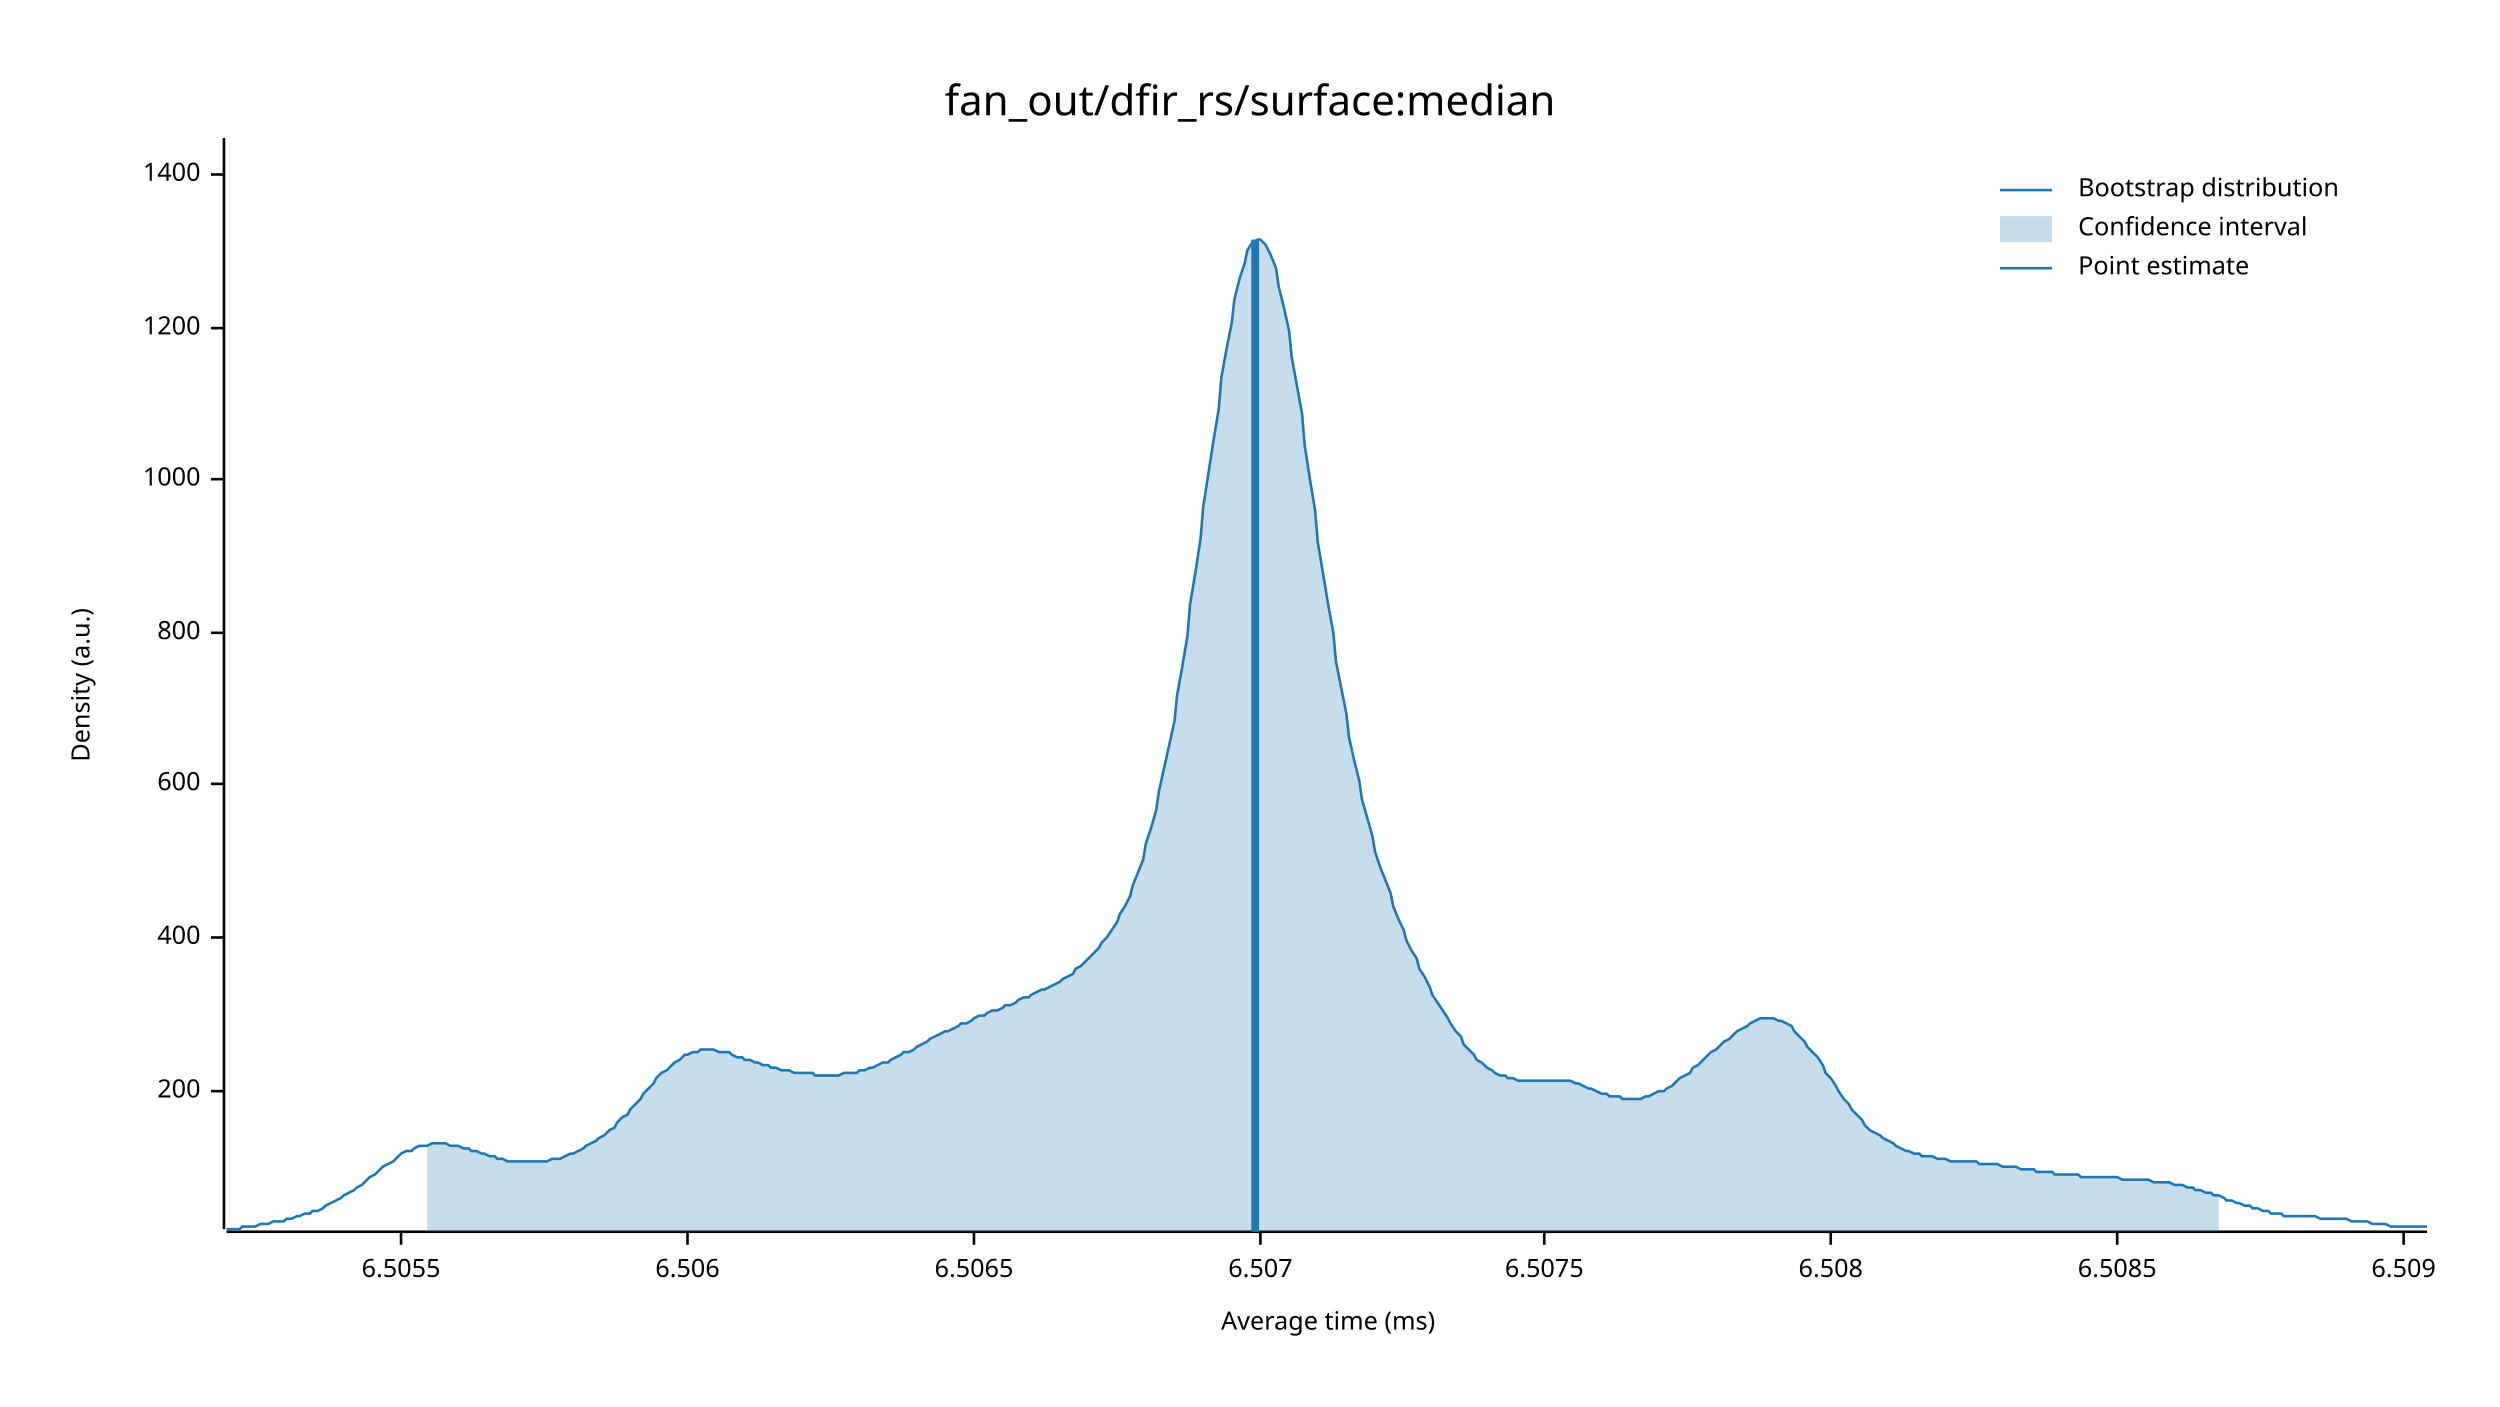
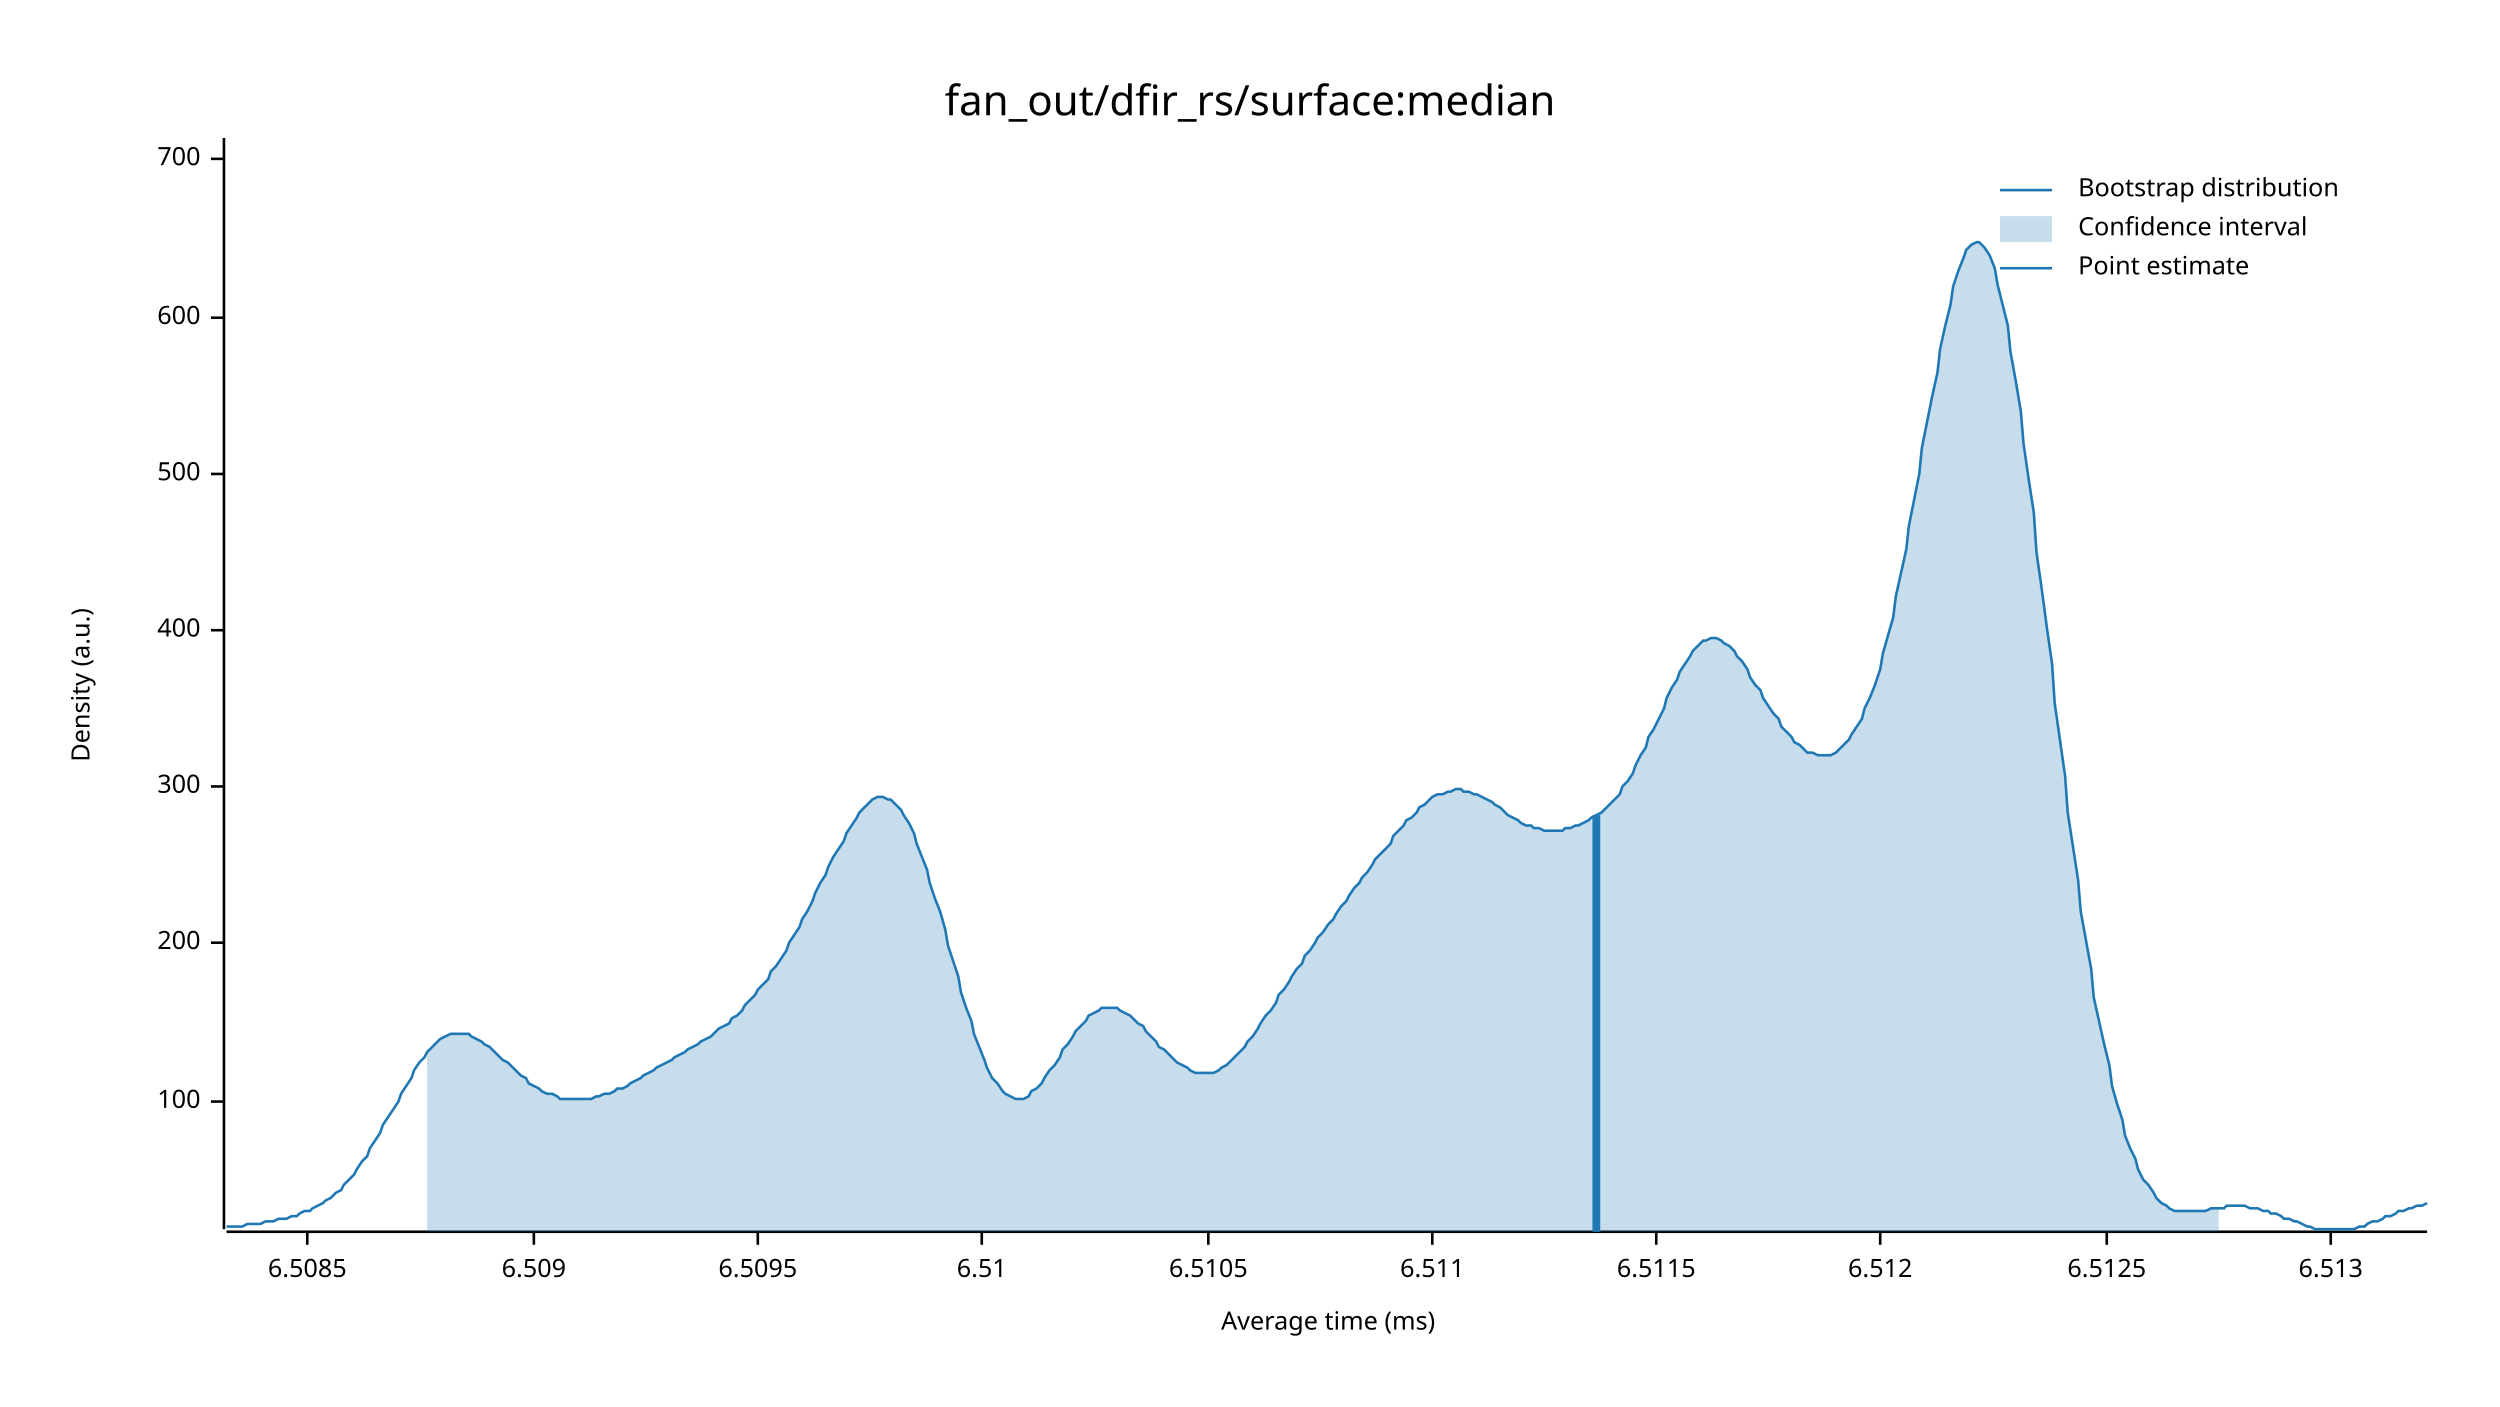
<svg xmlns="http://www.w3.org/2000/svg" width="960" height="540" viewBox="0 0 960 540">
  <text x="480" y="32" dy="0.76em" text-anchor="middle" font-family="sans-serif" font-size="16.129" opacity="1" fill="#000000">
fan_out/dfir_rs/surface:median
</text>
  <text x="27" y="263" dy="0.76em" text-anchor="middle" font-family="sans-serif" font-size="9.677" opacity="1" fill="#000000" transform="rotate(270, 27, 263)">
Density (a.u.)
</text>
  <text x="510" y="513" dy="-0.5ex" text-anchor="middle" font-family="sans-serif" font-size="9.677" opacity="1" fill="#000000">
Average time (ms)
</text>
  <polyline fill="none" opacity="1" stroke="#000000" stroke-width="1" points="86,53 86,472 " />
-   <text x="77" y="419" dy="0.5ex" text-anchor="end" font-family="sans-serif" font-size="9.677" opacity="1" fill="#000000">
+   <text x="77" y="423" dy="0.5ex" text-anchor="end" font-family="sans-serif" font-size="9.677" opacity="1" fill="#000000">
+ 100
+ </text>
+   <polyline fill="none" opacity="1" stroke="#000000" stroke-width="1" points="81,423 86,423 " />
+   <text x="77" y="362" dy="0.5ex" text-anchor="end" font-family="sans-serif" font-size="9.677" opacity="1" fill="#000000">
200
</text>
-   <polyline fill="none" opacity="1" stroke="#000000" stroke-width="1" points="81,419 86,419 " />
-   <text x="77" y="360" dy="0.5ex" text-anchor="end" font-family="sans-serif" font-size="9.677" opacity="1" fill="#000000">
+   <polyline fill="none" opacity="1" stroke="#000000" stroke-width="1" points="81,362 86,362 " />
+   <text x="77" y="302" dy="0.5ex" text-anchor="end" font-family="sans-serif" font-size="9.677" opacity="1" fill="#000000">
+ 300
+ </text>
+   <polyline fill="none" opacity="1" stroke="#000000" stroke-width="1" points="81,302 86,302 " />
+   <text x="77" y="242" dy="0.5ex" text-anchor="end" font-family="sans-serif" font-size="9.677" opacity="1" fill="#000000">
400
</text>
-   <polyline fill="none" opacity="1" stroke="#000000" stroke-width="1" points="81,360 86,360 " />
-   <text x="77" y="301" dy="0.5ex" text-anchor="end" font-family="sans-serif" font-size="9.677" opacity="1" fill="#000000">
+   <polyline fill="none" opacity="1" stroke="#000000" stroke-width="1" points="81,242 86,242 " />
+   <text x="77" y="182" dy="0.5ex" text-anchor="end" font-family="sans-serif" font-size="9.677" opacity="1" fill="#000000">
+ 500
+ </text>
+   <polyline fill="none" opacity="1" stroke="#000000" stroke-width="1" points="81,182 86,182 " />
+   <text x="77" y="122" dy="0.5ex" text-anchor="end" font-family="sans-serif" font-size="9.677" opacity="1" fill="#000000">
600
</text>
-   <polyline fill="none" opacity="1" stroke="#000000" stroke-width="1" points="81,301 86,301 " />
-   <text x="77" y="243" dy="0.5ex" text-anchor="end" font-family="sans-serif" font-size="9.677" opacity="1" fill="#000000">
- 800
+   <polyline fill="none" opacity="1" stroke="#000000" stroke-width="1" points="81,122 86,122 " />
+   <text x="77" y="61" dy="0.5ex" text-anchor="end" font-family="sans-serif" font-size="9.677" opacity="1" fill="#000000">
+ 700
</text>
-   <polyline fill="none" opacity="1" stroke="#000000" stroke-width="1" points="81,243 86,243 " />
-   <text x="77" y="184" dy="0.5ex" text-anchor="end" font-family="sans-serif" font-size="9.677" opacity="1" fill="#000000">
- 1000
- </text>
-   <polyline fill="none" opacity="1" stroke="#000000" stroke-width="1" points="81,184 86,184 " />
-   <text x="77" y="126" dy="0.5ex" text-anchor="end" font-family="sans-serif" font-size="9.677" opacity="1" fill="#000000">
- 1200
- </text>
-   <polyline fill="none" opacity="1" stroke="#000000" stroke-width="1" points="81,126 86,126 " />
-   <text x="77" y="67" dy="0.5ex" text-anchor="end" font-family="sans-serif" font-size="9.677" opacity="1" fill="#000000">
- 1400
- </text>
-   <polyline fill="none" opacity="1" stroke="#000000" stroke-width="1" points="81,67 86,67 " />
+   <polyline fill="none" opacity="1" stroke="#000000" stroke-width="1" points="81,61 86,61 " />
  <polyline fill="none" opacity="1" stroke="#000000" stroke-width="1" points="87,473 932,473 " />
-   <text x="154" y="483" dy="0.76em" text-anchor="middle" font-family="sans-serif" font-size="9.677" opacity="1" fill="#000000">
- 6.5055
- </text>
-   <polyline fill="none" opacity="1" stroke="#000000" stroke-width="1" points="154,473 154,478 " />
-   <text x="264" y="483" dy="0.76em" text-anchor="middle" font-family="sans-serif" font-size="9.677" opacity="1" fill="#000000">
- 6.506
- </text>
-   <polyline fill="none" opacity="1" stroke="#000000" stroke-width="1" points="264,473 264,478 " />
-   <text x="374" y="483" dy="0.76em" text-anchor="middle" font-family="sans-serif" font-size="9.677" opacity="1" fill="#000000">
- 6.5065
- </text>
-   <polyline fill="none" opacity="1" stroke="#000000" stroke-width="1" points="374,473 374,478 " />
-   <text x="484" y="483" dy="0.76em" text-anchor="middle" font-family="sans-serif" font-size="9.677" opacity="1" fill="#000000">
- 6.507
- </text>
-   <polyline fill="none" opacity="1" stroke="#000000" stroke-width="1" points="484,473 484,478 " />
-   <text x="593" y="483" dy="0.76em" text-anchor="middle" font-family="sans-serif" font-size="9.677" opacity="1" fill="#000000">
- 6.5075
- </text>
-   <polyline fill="none" opacity="1" stroke="#000000" stroke-width="1" points="593,473 593,478 " />
-   <text x="703" y="483" dy="0.76em" text-anchor="middle" font-family="sans-serif" font-size="9.677" opacity="1" fill="#000000">
- 6.508
- </text>
-   <polyline fill="none" opacity="1" stroke="#000000" stroke-width="1" points="703,473 703,478 " />
-   <text x="813" y="483" dy="0.76em" text-anchor="middle" font-family="sans-serif" font-size="9.677" opacity="1" fill="#000000">
+   <text x="118" y="483" dy="0.76em" text-anchor="middle" font-family="sans-serif" font-size="9.677" opacity="1" fill="#000000">
6.5085
</text>
-   <polyline fill="none" opacity="1" stroke="#000000" stroke-width="1" points="813,473 813,478 " />
-   <text x="923" y="483" dy="0.76em" text-anchor="middle" font-family="sans-serif" font-size="9.677" opacity="1" fill="#000000">
+   <polyline fill="none" opacity="1" stroke="#000000" stroke-width="1" points="118,473 118,478 " />
+   <text x="205" y="483" dy="0.76em" text-anchor="middle" font-family="sans-serif" font-size="9.677" opacity="1" fill="#000000">
6.509
</text>
-   <polyline fill="none" opacity="1" stroke="#000000" stroke-width="1" points="923,473 923,478 " />
-   <polyline fill="none" opacity="1" stroke="#1F78B4" stroke-width="1" points="87,472 88,472 90,472 92,472 93,471 95,471 97,471 98,471 100,470 102,470 103,470 105,469 107,469 109,469 110,468 112,468 114,467 115,467 117,466 119,466 120,465 122,465 124,464 125,463 127,462 129,461 131,460 132,459 134,458 136,457 137,456 139,455 141,453 142,452 144,451 146,449 147,448 149,447 151,446 153,444 154,443 156,442 158,442 159,441 161,440 163,440 164,440 166,439 168,439 169,439 171,439 173,440 175,440 176,440 178,441 180,441 181,442 183,442 185,443 186,443 188,444 190,444 191,445 193,445 195,446 197,446 198,446 200,446 202,446 203,446 205,446 207,446 208,446 210,446 212,445 214,445 215,445 217,444 219,443 220,443 222,442 224,441 225,440 227,439 229,438 230,437 232,436 234,434 236,433 237,431 239,429 241,428 242,426 244,424 246,422 247,420 249,418 251,416 252,414 254,412 256,411 258,409 259,408 261,407 263,405 264,405 266,404 268,404 269,403 271,403 273,403 274,403 276,404 278,404 280,404 281,405 283,406 285,406 286,407 288,407 290,408 291,408 293,409 295,409 296,410 298,410 300,411 302,411 303,411 305,412 307,412 308,412 310,412 312,412 313,413 315,413 317,413 318,413 320,413 322,413 324,412 325,412 327,412 329,412 330,411 332,411 334,410 335,410 337,409 339,408 341,408 342,407 344,406 346,405 347,404 349,404 351,403 352,402 354,401 356,400 357,399 359,398 361,397 363,396 364,396 366,395 368,394 369,393 371,393 373,392 374,391 376,390 378,390 379,389 381,388 383,388 385,387 386,386 388,386 390,385 391,384 393,383 395,383 396,382 398,381 400,380 401,380 403,379 405,378 407,377 408,376 410,375 412,374 413,372 415,371 417,369 418,368 420,366 422,364 423,362 425,360 427,357 429,354 430,351 432,348 434,344 435,340 437,335 439,330 440,324 442,318 444,311 445,304 447,295 449,286 451,277 452,267 454,256 456,244 457,232 459,220 461,207 462,195 464,182 466,169 468,157 469,145 471,134 473,124 474,115 476,107 478,101 479,96 481,93 483,92 484,92 486,94 488,98 490,103 491,110 493,118 495,127 496,137 498,148 500,159 501,171 503,184 505,196 506,208 508,220 510,232 512,243 513,254 515,264 517,274 518,283 520,292 522,300 523,307 525,314 527,321 528,327 530,333 532,338 534,343 535,348 537,353 539,357 540,361 542,365 544,368 545,372 547,375 549,379 550,382 552,385 554,388 556,391 557,393 559,396 561,398 562,401 564,403 566,405 567,407 569,408 571,410 573,411 574,412 576,413 578,413 579,414 581,414 583,415 584,415 586,415 588,415 589,415 591,415 593,415 595,415 596,415 598,415 600,415 601,415 603,415 605,416 606,416 608,417 610,418 611,418 613,419 615,420 617,420 618,421 620,421 622,421 623,422 625,422 627,422 628,422 630,422 632,421 633,421 635,420 637,419 639,419 640,418 642,417 644,415 645,414 647,413 649,412 650,410 652,409 654,407 655,406 657,404 659,403 661,401 662,400 664,399 666,397 667,396 669,395 671,394 672,393 674,392 676,391 677,391 679,391 681,391 683,392 684,392 686,393 688,394 689,396 691,398 693,400 694,402 696,404 698,406 700,409 701,412 703,414 705,417 706,419 708,422 710,424 711,426 713,428 715,430 716,432 718,434 720,435 722,436 723,437 725,438 727,439 728,440 730,441 732,442 733,442 735,443 737,443 738,444 740,444 742,444 744,445 745,445 747,445 749,446 750,446 752,446 754,446 755,446 757,446 759,446 760,447 762,447 764,447 766,447 767,447 769,448 771,448 772,448 774,448 776,449 777,449 779,449 781,449 782,450 784,450 786,450 788,450 789,451 791,451 793,451 794,451 796,451 798,451 799,452 801,452 803,452 804,452 806,452 808,452 810,452 811,452 813,452 815,453 816,453 818,453 820,453 821,453 823,453 825,453 827,454 828,454 830,454 832,454 833,454 835,455 837,455 838,455 840,456 842,456 843,457 845,457 847,458 849,458 850,459 852,459 854,460 855,461 857,461 859,462 860,462 862,463 864,463 865,464 867,464 869,465 871,465 872,466 874,466 876,466 877,467 879,467 881,467 882,467 884,467 886,467 887,467 889,467 891,468 893,468 894,468 896,468 898,468 899,468 901,468 903,469 904,469 906,469 908,469 909,469 911,470 913,470 915,470 916,470 918,471 920,471 921,471 923,471 925,471 926,471 928,471 930,471 932,471 " />
-   <polygon opacity="0.25" fill="#1F78B4" points="164,440 166,439 168,439 169,439 171,439 173,440 175,440 176,440 178,441 180,441 181,442 183,442 185,443 186,443 188,444 190,444 191,445 193,445 195,446 197,446 198,446 200,446 202,446 203,446 205,446 207,446 208,446 210,446 212,445 214,445 215,445 217,444 219,443 220,443 222,442 224,441 225,440 227,439 229,438 230,437 232,436 234,434 236,433 237,431 239,429 241,428 242,426 244,424 246,422 247,420 249,418 251,416 252,414 254,412 256,411 258,409 259,408 261,407 263,405 264,405 266,404 268,404 269,403 271,403 273,403 274,403 276,404 278,404 280,404 281,405 283,406 285,406 286,407 288,407 290,408 291,408 293,409 295,409 296,410 298,410 300,411 302,411 303,411 305,412 307,412 308,412 310,412 312,412 313,413 315,413 317,413 318,413 320,413 322,413 324,412 325,412 327,412 329,412 330,411 332,411 334,410 335,410 337,409 339,408 341,408 342,407 344,406 346,405 347,404 349,404 351,403 352,402 354,401 356,400 357,399 359,398 361,397 363,396 364,396 366,395 368,394 369,393 371,393 373,392 374,391 376,390 378,390 379,389 381,388 383,388 385,387 386,386 388,386 390,385 391,384 393,383 395,383 396,382 398,381 400,380 401,380 403,379 405,378 407,377 408,376 410,375 412,374 413,372 415,371 417,369 418,368 420,366 422,364 423,362 425,360 427,357 429,354 430,351 432,348 434,344 435,340 437,335 439,330 440,324 442,318 444,311 445,304 447,295 449,286 451,277 452,267 454,256 456,244 457,232 459,220 461,207 462,195 464,182 466,169 468,157 469,145 471,134 473,124 474,115 476,107 478,101 479,96 481,93 483,92 484,92 486,94 488,98 490,103 491,110 493,118 495,127 496,137 498,148 500,159 501,171 503,184 505,196 506,208 508,220 510,232 512,243 513,254 515,264 517,274 518,283 520,292 522,300 523,307 525,314 527,321 528,327 530,333 532,338 534,343 535,348 537,353 539,357 540,361 542,365 544,368 545,372 547,375 549,379 550,382 552,385 554,388 556,391 557,393 559,396 561,398 562,401 564,403 566,405 567,407 569,408 571,410 573,411 574,412 576,413 578,413 579,414 581,414 583,415 584,415 586,415 588,415 589,415 591,415 593,415 595,415 596,415 598,415 600,415 601,415 603,415 605,416 606,416 608,417 610,418 611,418 613,419 615,420 617,420 618,421 620,421 622,421 623,422 625,422 627,422 628,422 630,422 632,421 633,421 635,420 637,419 639,419 640,418 642,417 644,415 645,414 647,413 649,412 650,410 652,409 654,407 655,406 657,404 659,403 661,401 662,400 664,399 666,397 667,396 669,395 671,394 672,393 674,392 676,391 677,391 679,391 681,391 683,392 684,392 686,393 688,394 689,396 691,398 693,400 694,402 696,404 698,406 700,409 701,412 703,414 705,417 706,419 708,422 710,424 711,426 713,428 715,430 716,432 718,434 720,435 722,436 723,437 725,438 727,439 728,440 730,441 732,442 733,442 735,443 737,443 738,444 740,444 742,444 744,445 745,445 747,445 749,446 750,446 752,446 754,446 755,446 757,446 759,446 760,447 762,447 764,447 766,447 767,447 769,448 771,448 772,448 774,448 776,449 777,449 779,449 781,449 782,450 784,450 786,450 788,450 789,451 791,451 793,451 794,451 796,451 798,451 799,452 801,452 803,452 804,452 806,452 808,452 810,452 811,452 813,452 815,453 816,453 818,453 820,453 821,453 823,453 825,453 827,454 828,454 830,454 832,454 833,454 835,455 837,455 838,455 840,456 842,456 843,457 845,457 847,458 849,458 850,459 852,459 852,473 164,473 " />
-   <polyline fill="none" opacity="1" stroke="#1F78B4" stroke-width="3" points="482,473 482,92 " />
+   <polyline fill="none" opacity="1" stroke="#000000" stroke-width="1" points="205,473 205,478 " />
+   <text x="291" y="483" dy="0.76em" text-anchor="middle" font-family="sans-serif" font-size="9.677" opacity="1" fill="#000000">
+ 6.5095
+ </text>
+   <polyline fill="none" opacity="1" stroke="#000000" stroke-width="1" points="291,473 291,478 " />
+   <text x="377" y="483" dy="0.76em" text-anchor="middle" font-family="sans-serif" font-size="9.677" opacity="1" fill="#000000">
+ 6.51
+ </text>
+   <polyline fill="none" opacity="1" stroke="#000000" stroke-width="1" points="377,473 377,478 " />
+   <text x="464" y="483" dy="0.76em" text-anchor="middle" font-family="sans-serif" font-size="9.677" opacity="1" fill="#000000">
+ 6.5105
+ </text>
+   <polyline fill="none" opacity="1" stroke="#000000" stroke-width="1" points="464,473 464,478 " />
+   <text x="550" y="483" dy="0.76em" text-anchor="middle" font-family="sans-serif" font-size="9.677" opacity="1" fill="#000000">
+ 6.511
+ </text>
+   <polyline fill="none" opacity="1" stroke="#000000" stroke-width="1" points="550,473 550,478 " />
+   <text x="636" y="483" dy="0.76em" text-anchor="middle" font-family="sans-serif" font-size="9.677" opacity="1" fill="#000000">
+ 6.5115
+ </text>
+   <polyline fill="none" opacity="1" stroke="#000000" stroke-width="1" points="636,473 636,478 " />
+   <text x="722" y="483" dy="0.76em" text-anchor="middle" font-family="sans-serif" font-size="9.677" opacity="1" fill="#000000">
+ 6.512
+ </text>
+   <polyline fill="none" opacity="1" stroke="#000000" stroke-width="1" points="722,473 722,478 " />
+   <text x="809" y="483" dy="0.76em" text-anchor="middle" font-family="sans-serif" font-size="9.677" opacity="1" fill="#000000">
+ 6.5125
+ </text>
+   <polyline fill="none" opacity="1" stroke="#000000" stroke-width="1" points="809,473 809,478 " />
+   <text x="895" y="483" dy="0.76em" text-anchor="middle" font-family="sans-serif" font-size="9.677" opacity="1" fill="#000000">
+ 6.513
+ </text>
+   <polyline fill="none" opacity="1" stroke="#000000" stroke-width="1" points="895,473 895,478 " />
+   <polyline fill="none" opacity="1" stroke="#1F78B4" stroke-width="1" points="87,471 88,471 90,471 92,471 93,471 95,470 97,470 98,470 100,470 102,469 103,469 105,469 107,468 109,468 110,468 112,467 114,467 115,466 117,465 119,465 120,464 122,463 124,462 125,461 127,460 129,458 131,457 132,455 134,453 136,451 137,449 139,446 141,444 142,441 144,438 146,435 147,432 149,429 151,426 153,423 154,420 156,417 158,414 159,411 161,408 163,406 164,404 166,402 168,400 169,399 171,398 173,397 175,397 176,397 178,397 180,397 181,398 183,399 185,400 186,401 188,402 190,404 191,405 193,407 195,408 197,410 198,411 200,413 202,414 203,416 205,417 207,418 208,419 210,420 212,420 214,421 215,422 217,422 219,422 220,422 222,422 224,422 225,422 227,422 229,421 230,421 232,420 234,420 236,419 237,418 239,418 241,417 242,416 244,415 246,414 247,413 249,412 251,411 252,410 254,409 256,408 258,407 259,406 261,405 263,404 264,403 266,402 268,401 269,400 271,399 273,398 274,397 276,395 278,394 280,393 281,391 283,390 285,388 286,386 288,384 290,382 291,380 293,378 295,376 296,373 298,371 300,368 302,365 303,362 305,359 307,356 308,353 310,350 312,346 313,343 315,339 317,336 318,333 320,329 322,326 324,323 325,320 327,317 329,314 330,312 332,310 334,308 335,307 337,306 339,306 341,307 342,307 344,309 346,311 347,313 349,316 351,320 352,324 354,329 356,334 357,339 359,345 361,350 363,357 364,363 366,369 368,375 369,381 371,387 373,392 374,397 376,402 378,407 379,410 381,414 383,416 385,419 386,420 388,421 390,422 391,422 393,422 395,421 396,419 398,418 400,416 401,414 403,411 405,409 407,406 408,403 410,401 412,398 413,396 415,394 417,392 418,390 420,389 422,388 423,387 425,387 427,387 429,387 430,388 432,389 434,390 435,391 437,393 439,394 440,396 442,398 444,400 445,402 447,403 449,405 451,407 452,408 454,409 456,410 457,411 459,412 461,412 462,412 464,412 466,412 468,411 469,410 471,409 473,407 474,406 476,404 478,402 479,400 481,398 483,395 484,393 486,390 488,388 490,385 491,382 493,380 495,377 496,375 498,372 500,370 501,367 503,365 505,362 506,360 508,358 510,355 512,353 513,351 515,348 517,346 518,344 520,341 522,339 523,337 525,335 527,332 528,330 530,328 532,326 534,324 535,321 537,319 539,317 540,315 542,314 544,312 545,310 547,309 549,307 550,306 552,305 554,305 556,304 557,304 559,303 561,303 562,304 564,304 566,305 567,305 569,306 571,307 573,308 574,309 576,310 578,312 579,313 581,314 583,315 584,316 586,317 588,317 589,318 591,318 593,319 595,319 596,319 598,319 600,319 601,318 603,318 605,317 606,317 608,316 610,315 611,314 613,313 615,312 617,310 618,309 620,307 622,305 623,302 625,300 627,297 628,294 630,290 632,287 633,283 635,280 637,276 639,272 640,268 642,264 644,261 645,258 647,255 649,252 650,250 652,248 654,246 655,246 657,245 659,245 661,246 662,247 664,248 666,250 667,252 669,254 671,257 672,260 674,263 676,265 677,268 679,271 681,274 683,276 684,279 686,281 688,283 689,285 691,286 693,288 694,289 696,289 698,290 700,290 701,290 703,290 705,289 706,288 708,286 710,284 711,282 713,279 715,276 716,272 718,268 720,263 722,257 723,251 725,244 727,237 728,229 730,220 732,211 733,202 735,192 737,182 738,172 740,162 742,152 744,143 745,134 747,125 749,117 750,110 752,104 754,99 755,96 757,94 759,93 760,93 762,95 764,98 766,103 767,109 769,117 771,125 772,135 774,146 776,158 777,170 779,184 781,197 782,212 784,226 786,241 788,255 789,270 791,284 793,298 794,312 796,325 798,338 799,350 801,361 803,372 804,383 806,392 808,401 810,409 811,417 813,424 815,430 816,436 818,441 820,445 821,449 823,453 825,455 827,458 828,460 830,462 832,463 833,464 835,465 837,465 838,465 840,465 842,465 843,465 845,465 847,465 849,464 850,464 852,464 854,464 855,463 857,463 859,463 860,463 862,463 864,464 865,464 867,464 869,465 871,465 872,466 874,466 876,467 877,468 879,468 881,469 882,469 884,470 886,471 887,471 889,472 891,472 893,472 894,472 896,472 898,472 899,472 901,472 903,472 904,472 906,471 908,471 909,470 911,469 913,469 915,468 916,467 918,467 920,466 921,465 923,465 925,464 926,464 928,463 930,463 932,462 " />
+   <polygon opacity="0.25" fill="#1F78B4" points="164,404 166,402 168,400 169,399 171,398 173,397 175,397 176,397 178,397 180,397 181,398 183,399 185,400 186,401 188,402 190,404 191,405 193,407 195,408 197,410 198,411 200,413 202,414 203,416 205,417 207,418 208,419 210,420 212,420 214,421 215,422 217,422 219,422 220,422 222,422 224,422 225,422 227,422 229,421 230,421 232,420 234,420 236,419 237,418 239,418 241,417 242,416 244,415 246,414 247,413 249,412 251,411 252,410 254,409 256,408 258,407 259,406 261,405 263,404 264,403 266,402 268,401 269,400 271,399 273,398 274,397 276,395 278,394 280,393 281,391 283,390 285,388 286,386 288,384 290,382 291,380 293,378 295,376 296,373 298,371 300,368 302,365 303,362 305,359 307,356 308,353 310,350 312,346 313,343 315,339 317,336 318,333 320,329 322,326 324,323 325,320 327,317 329,314 330,312 332,310 334,308 335,307 337,306 339,306 341,307 342,307 344,309 346,311 347,313 349,316 351,320 352,324 354,329 356,334 357,339 359,345 361,350 363,357 364,363 366,369 368,375 369,381 371,387 373,392 374,397 376,402 378,407 379,410 381,414 383,416 385,419 386,420 388,421 390,422 391,422 393,422 395,421 396,419 398,418 400,416 401,414 403,411 405,409 407,406 408,403 410,401 412,398 413,396 415,394 417,392 418,390 420,389 422,388 423,387 425,387 427,387 429,387 430,388 432,389 434,390 435,391 437,393 439,394 440,396 442,398 444,400 445,402 447,403 449,405 451,407 452,408 454,409 456,410 457,411 459,412 461,412 462,412 464,412 466,412 468,411 469,410 471,409 473,407 474,406 476,404 478,402 479,400 481,398 483,395 484,393 486,390 488,388 490,385 491,382 493,380 495,377 496,375 498,372 500,370 501,367 503,365 505,362 506,360 508,358 510,355 512,353 513,351 515,348 517,346 518,344 520,341 522,339 523,337 525,335 527,332 528,330 530,328 532,326 534,324 535,321 537,319 539,317 540,315 542,314 544,312 545,310 547,309 549,307 550,306 552,305 554,305 556,304 557,304 559,303 561,303 562,304 564,304 566,305 567,305 569,306 571,307 573,308 574,309 576,310 578,312 579,313 581,314 583,315 584,316 586,317 588,317 589,318 591,318 593,319 595,319 596,319 598,319 600,319 601,318 603,318 605,317 606,317 608,316 610,315 611,314 613,313 615,312 617,310 618,309 620,307 622,305 623,302 625,300 627,297 628,294 630,290 632,287 633,283 635,280 637,276 639,272 640,268 642,264 644,261 645,258 647,255 649,252 650,250 652,248 654,246 655,246 657,245 659,245 661,246 662,247 664,248 666,250 667,252 669,254 671,257 672,260 674,263 676,265 677,268 679,271 681,274 683,276 684,279 686,281 688,283 689,285 691,286 693,288 694,289 696,289 698,290 700,290 701,290 703,290 705,289 706,288 708,286 710,284 711,282 713,279 715,276 716,272 718,268 720,263 722,257 723,251 725,244 727,237 728,229 730,220 732,211 733,202 735,192 737,182 738,172 740,162 742,152 744,143 745,134 747,125 749,117 750,110 752,104 754,99 755,96 757,94 759,93 760,93 762,95 764,98 766,103 767,109 769,117 771,125 772,135 774,146 776,158 777,170 779,184 781,197 782,212 784,226 786,241 788,255 789,270 791,284 793,298 794,312 796,325 798,338 799,350 801,361 803,372 804,383 806,392 808,401 810,409 811,417 813,424 815,430 816,436 818,441 820,445 821,449 823,453 825,455 827,458 828,460 830,462 832,463 833,464 835,465 837,465 838,465 840,465 842,465 843,465 845,465 847,465 849,464 850,464 852,464 852,473 164,473 " />
+   <polyline fill="none" opacity="1" stroke="#1F78B4" stroke-width="3" points="613,473 613,313 " />
  <text x="798" y="68" dy="0.76em" text-anchor="start" font-family="sans-serif" font-size="9.677" opacity="1" fill="#000000">
Bootstrap distribution
</text>
  <text x="798" y="83" dy="0.76em" text-anchor="start" font-family="sans-serif" font-size="9.677" opacity="1" fill="#000000">
Confidence interval
</text>
  <text x="798" y="98" dy="0.76em" text-anchor="start" font-family="sans-serif" font-size="9.677" opacity="1" fill="#000000">
Point estimate
</text>
  <polyline fill="none" opacity="1" stroke="#1F78B4" stroke-width="1" points="768,73 788,73 " />
  <rect x="768" y="83" width="20" height="10" opacity="0.25" fill="#1F78B4" stroke="none" />
  <polyline fill="none" opacity="1" stroke="#1F78B4" stroke-width="1" points="768,103 788,103 " />
</svg>
